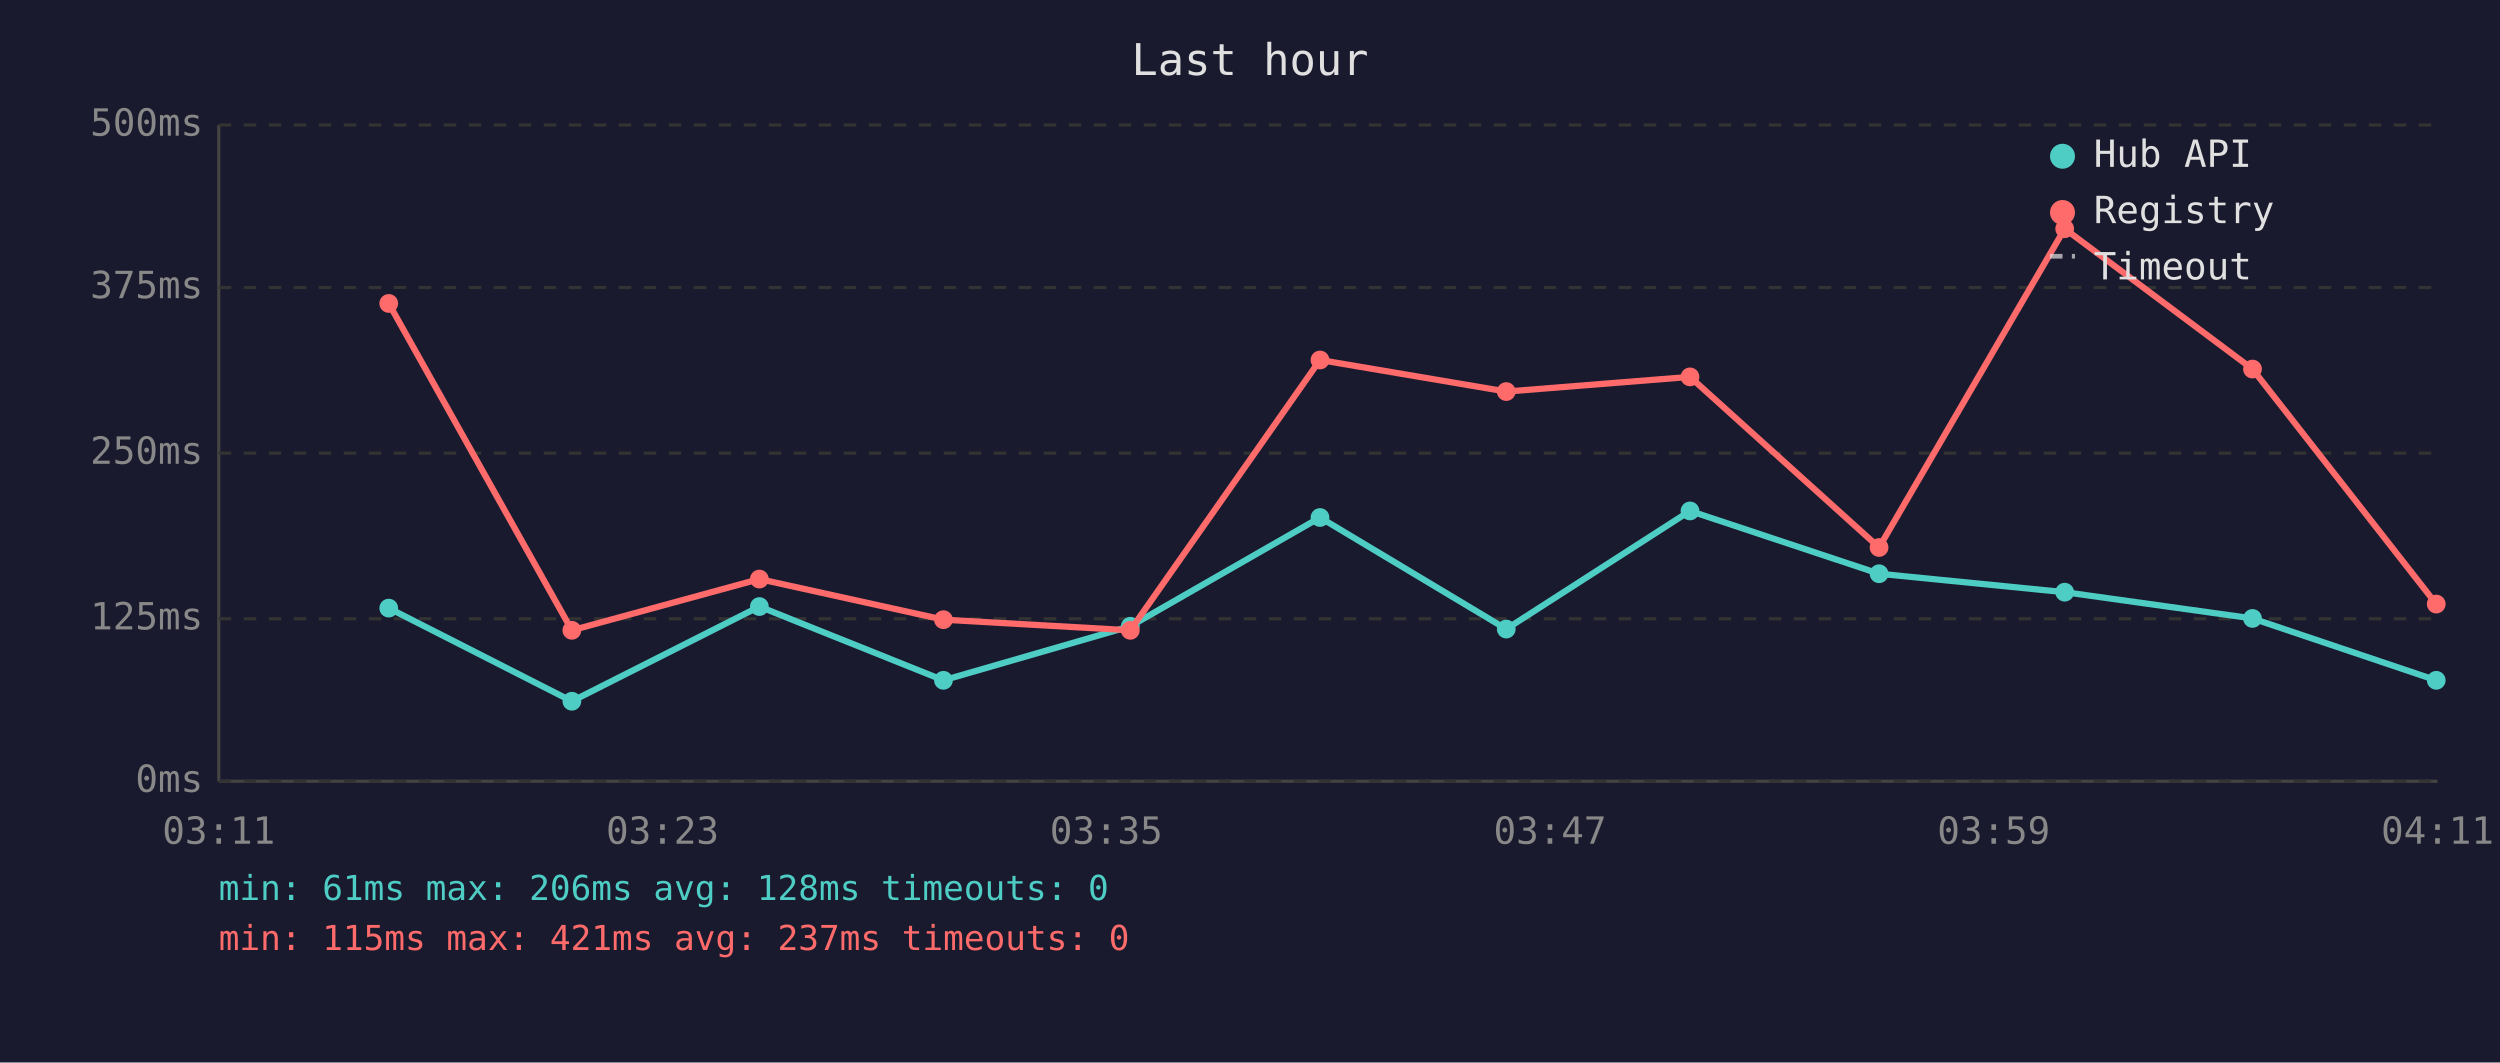
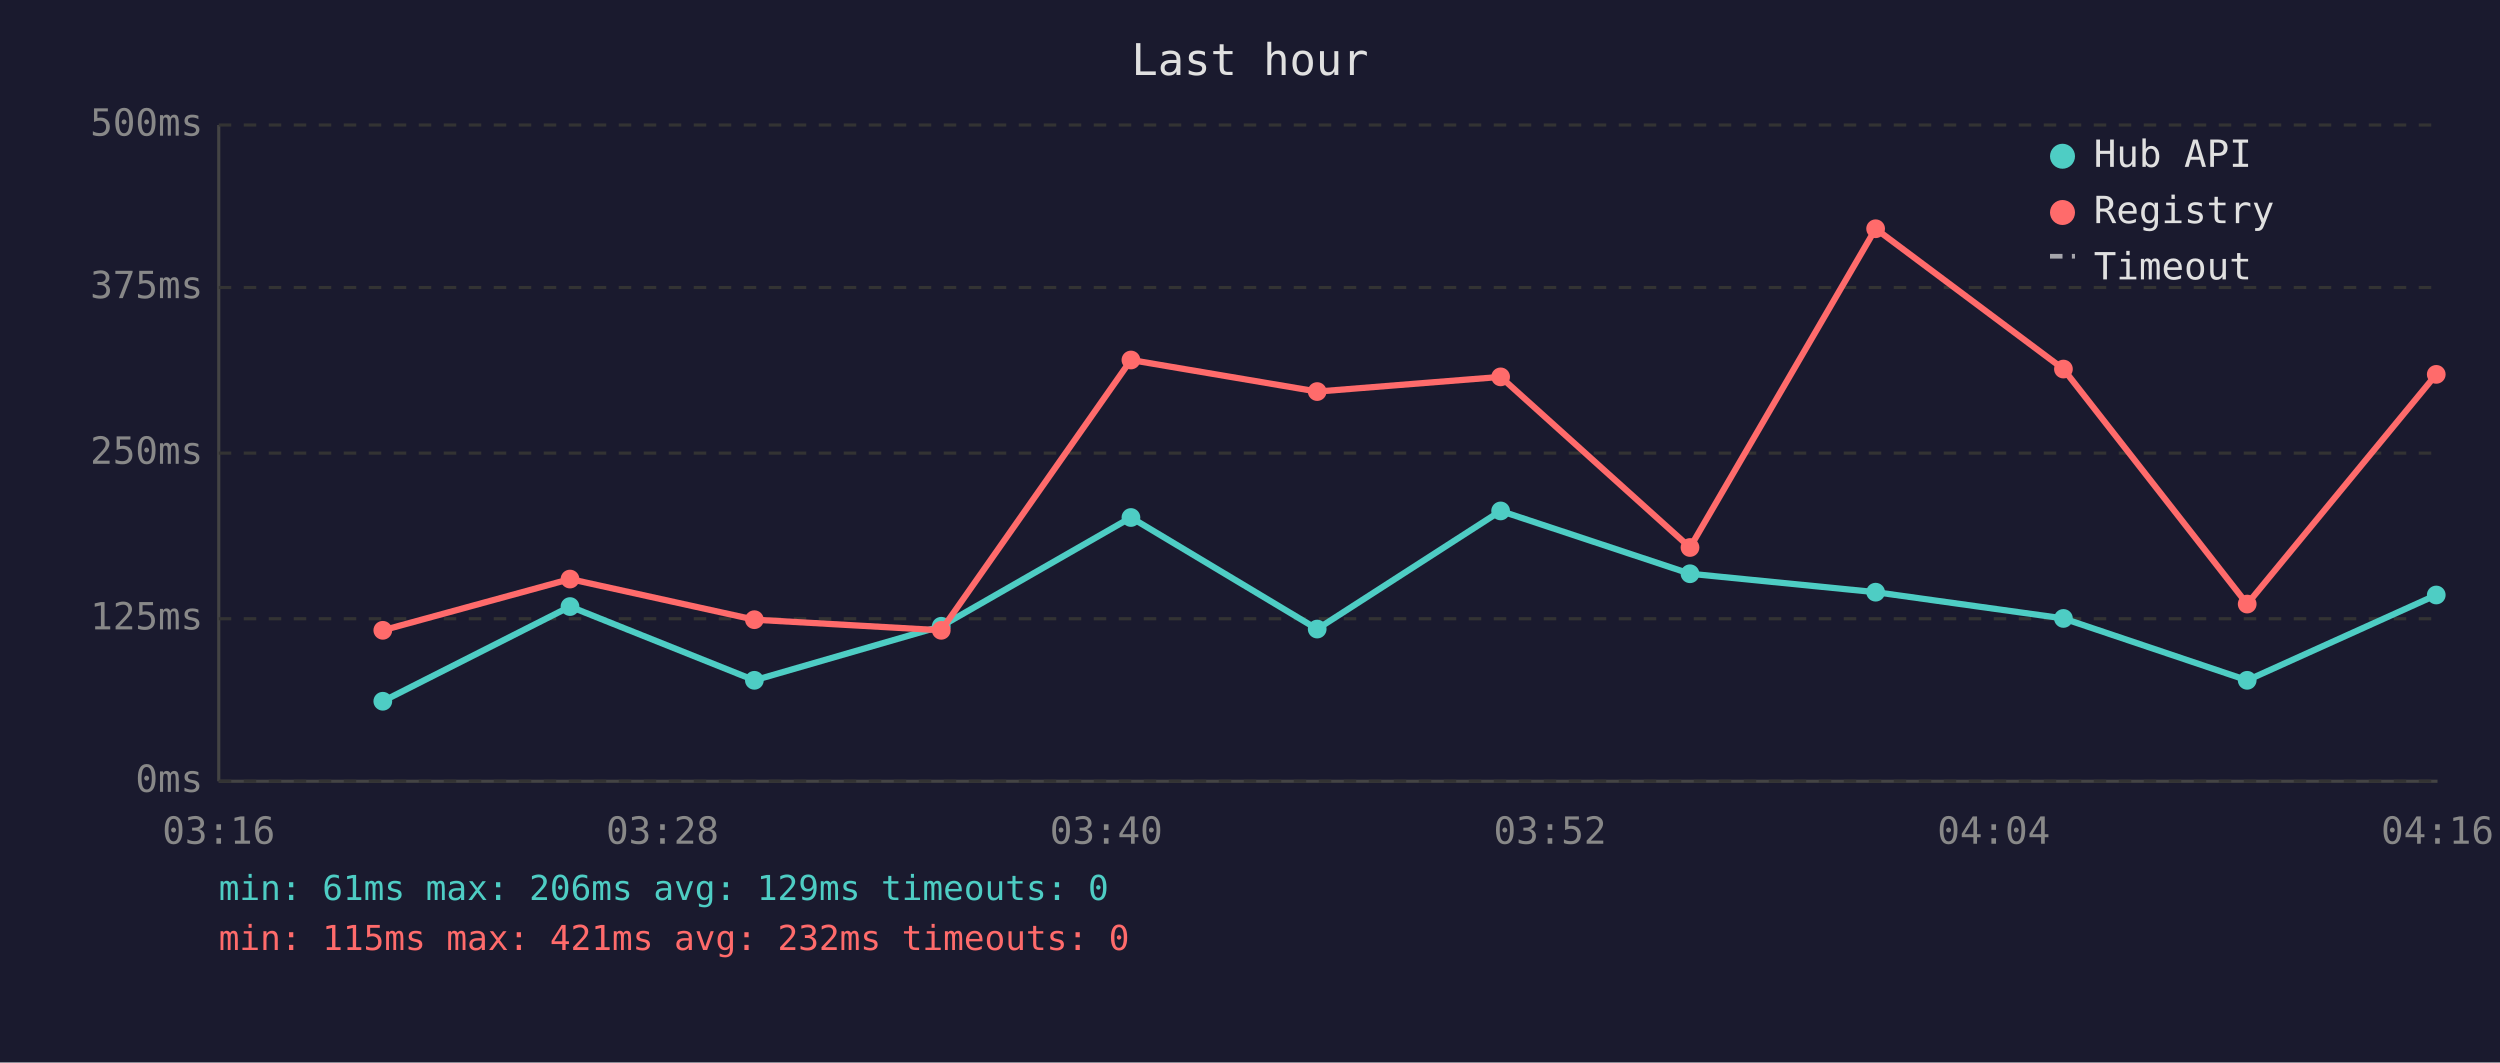
<svg xmlns="http://www.w3.org/2000/svg" viewBox="0 0 800 340" font-family="monospace" font-size="12">
  <rect width="800" height="340" fill="#1a1a2e" />
  <text x="400" y="24" fill="#e0e0e0" font-size="14" text-anchor="middle">Last hour</text>
  <line x1="70" y1="40" x2="70" y2="250" stroke="#444" stroke-width="1" />
  <line x1="70" y1="250" x2="780" y2="250" stroke="#444" stroke-width="1" />
  <line x1="70" y1="250" x2="780" y2="250" stroke="#333" stroke-width="1" stroke-dasharray="4" />
  <text x="65" y="250" fill="#888" text-anchor="end" dominant-baseline="middle">0ms</text>
  <line x1="70" y1="198" x2="780" y2="198" stroke="#333" stroke-width="1" stroke-dasharray="4" />
  <text x="65" y="198" fill="#888" text-anchor="end" dominant-baseline="middle">125ms</text>
  <line x1="70" y1="145" x2="780" y2="145" stroke="#333" stroke-width="1" stroke-dasharray="4" />
  <text x="65" y="145" fill="#888" text-anchor="end" dominant-baseline="middle">250ms</text>
  <line x1="70" y1="92" x2="780" y2="92" stroke="#333" stroke-width="1" stroke-dasharray="4" />
  <text x="65" y="92" fill="#888" text-anchor="end" dominant-baseline="middle">375ms</text>
  <line x1="70" y1="40" x2="780" y2="40" stroke="#333" stroke-width="1" stroke-dasharray="4" />
  <text x="65" y="40" fill="#888" text-anchor="end" dominant-baseline="middle">500ms</text>
-   <text x="70" y="270" fill="#888" text-anchor="middle">03:11</text>
-   <text x="212" y="270" fill="#888" text-anchor="middle">03:23</text>
-   <text x="354" y="270" fill="#888" text-anchor="middle">03:35</text>
-   <text x="496" y="270" fill="#888" text-anchor="middle">03:47</text>
-   <text x="638" y="270" fill="#888" text-anchor="middle">03:59</text>
-   <text x="780" y="270" fill="#888" text-anchor="middle">04:11</text>
-   <polyline points="124.4,194.6 183.0,224.4 243.0,194.1 301.9,217.7 361.7,200.4 422.4,165.6 482.0,201.3 540.8,163.5 601.3,183.6 660.7,189.5 720.8,197.9 779.6,217.7" fill="none" stroke="#4ecdc4" stroke-width="2" opacity="1" />
-   <circle cx="124.4" cy="194.6" r="3" fill="#4ecdc4" />
-   <circle cx="183.0" cy="224.4" r="3" fill="#4ecdc4" />
-   <circle cx="243.0" cy="194.1" r="3" fill="#4ecdc4" />
-   <circle cx="301.9" cy="217.7" r="3" fill="#4ecdc4" />
-   <circle cx="361.7" cy="200.4" r="3" fill="#4ecdc4" />
-   <circle cx="422.4" cy="165.6" r="3" fill="#4ecdc4" />
-   <circle cx="482.0" cy="201.3" r="3" fill="#4ecdc4" />
-   <circle cx="540.8" cy="163.5" r="3" fill="#4ecdc4" />
-   <circle cx="601.3" cy="183.6" r="3" fill="#4ecdc4" />
-   <circle cx="660.7" cy="189.5" r="3" fill="#4ecdc4" />
-   <circle cx="720.8" cy="197.9" r="3" fill="#4ecdc4" />
-   <circle cx="779.6" cy="217.7" r="3" fill="#4ecdc4" />
-   <polyline points="124.4,97.1 183.0,201.7 243.0,185.3 301.9,198.3 361.7,201.7 422.4,115.2 482.0,125.3 540.8,120.6 601.3,175.2 660.7,73.2 720.8,118.1 779.6,193.3" fill="none" stroke="#ff6b6b" stroke-width="2" opacity="1" />
-   <circle cx="124.4" cy="97.1" r="3" fill="#ff6b6b" />
-   <circle cx="183.0" cy="201.7" r="3" fill="#ff6b6b" />
-   <circle cx="243.0" cy="185.3" r="3" fill="#ff6b6b" />
-   <circle cx="301.9" cy="198.3" r="3" fill="#ff6b6b" />
-   <circle cx="361.7" cy="201.7" r="3" fill="#ff6b6b" />
-   <circle cx="422.4" cy="115.2" r="3" fill="#ff6b6b" />
-   <circle cx="482.0" cy="125.3" r="3" fill="#ff6b6b" />
-   <circle cx="540.8" cy="120.6" r="3" fill="#ff6b6b" />
-   <circle cx="601.3" cy="175.2" r="3" fill="#ff6b6b" />
-   <circle cx="660.7" cy="73.2" r="3" fill="#ff6b6b" />
-   <circle cx="720.8" cy="118.1" r="3" fill="#ff6b6b" />
-   <circle cx="779.6" cy="193.3" r="3" fill="#ff6b6b" />
+   <text x="70" y="270" fill="#888" text-anchor="middle">03:16</text>
+   <text x="212" y="270" fill="#888" text-anchor="middle">03:28</text>
+   <text x="354" y="270" fill="#888" text-anchor="middle">03:40</text>
+   <text x="496" y="270" fill="#888" text-anchor="middle">03:52</text>
+   <text x="638" y="270" fill="#888" text-anchor="middle">04:04</text>
+   <text x="780" y="270" fill="#888" text-anchor="middle">04:16</text>
+   <polyline points="122.5,224.4 182.4,194.1 241.4,217.7 301.2,200.4 361.9,165.6 421.5,201.3 480.2,163.5 540.8,183.6 600.2,189.5 660.3,197.9 719.1,217.7 779.6,190.4" fill="none" stroke="#4ecdc4" stroke-width="2" opacity="1" />
+   <circle cx="122.5" cy="224.4" r="3" fill="#4ecdc4" />
+   <circle cx="182.4" cy="194.1" r="3" fill="#4ecdc4" />
+   <circle cx="241.4" cy="217.7" r="3" fill="#4ecdc4" />
+   <circle cx="301.2" cy="200.4" r="3" fill="#4ecdc4" />
+   <circle cx="361.9" cy="165.6" r="3" fill="#4ecdc4" />
+   <circle cx="421.5" cy="201.3" r="3" fill="#4ecdc4" />
+   <circle cx="480.2" cy="163.5" r="3" fill="#4ecdc4" />
+   <circle cx="540.8" cy="183.6" r="3" fill="#4ecdc4" />
+   <circle cx="600.2" cy="189.5" r="3" fill="#4ecdc4" />
+   <circle cx="660.3" cy="197.9" r="3" fill="#4ecdc4" />
+   <circle cx="719.1" cy="217.7" r="3" fill="#4ecdc4" />
+   <circle cx="779.6" cy="190.4" r="3" fill="#4ecdc4" />
+   <polyline points="122.5,201.7 182.4,185.3 241.4,198.3 301.2,201.7 361.9,115.2 421.5,125.3 480.2,120.6 540.8,175.2 600.2,73.2 660.3,118.1 719.1,193.3 779.6,119.8" fill="none" stroke="#ff6b6b" stroke-width="2" opacity="1" />
+   <circle cx="122.5" cy="201.7" r="3" fill="#ff6b6b" />
+   <circle cx="182.4" cy="185.3" r="3" fill="#ff6b6b" />
+   <circle cx="241.4" cy="198.3" r="3" fill="#ff6b6b" />
+   <circle cx="301.2" cy="201.7" r="3" fill="#ff6b6b" />
+   <circle cx="361.9" cy="115.2" r="3" fill="#ff6b6b" />
+   <circle cx="421.5" cy="125.3" r="3" fill="#ff6b6b" />
+   <circle cx="480.2" cy="120.6" r="3" fill="#ff6b6b" />
+   <circle cx="540.8" cy="175.2" r="3" fill="#ff6b6b" />
+   <circle cx="600.2" cy="73.2" r="3" fill="#ff6b6b" />
+   <circle cx="660.3" cy="118.1" r="3" fill="#ff6b6b" />
+   <circle cx="719.1" cy="193.3" r="3" fill="#ff6b6b" />
+   <circle cx="779.6" cy="119.8" r="3" fill="#ff6b6b" />
  <circle cx="660" cy="50" r="4" fill="#4ecdc4" />
  <text x="670" y="50" fill="#e0e0e0" dominant-baseline="middle">Hub API</text>
  <circle cx="660" cy="68" r="4" fill="#ff6b6b" />
  <text x="670" y="68" fill="#e0e0e0" dominant-baseline="middle">Registry</text>
  <line x1="656" y1="82" x2="664" y2="82" stroke="#e0e0e0" stroke-width="1.5" stroke-dasharray="4,3" opacity="0.7" />
  <text x="670" y="86" fill="#e0e0e0" dominant-baseline="middle">Timeout</text>
-   <text x="70" y="288" fill="#4ecdc4" font-size="11">min: 61ms  max: 206ms  avg: 128ms  timeouts: 0</text>
-   <text x="70" y="304" fill="#ff6b6b" font-size="11">min: 115ms  max: 421ms  avg: 237ms  timeouts: 0</text>
+   <text x="70" y="288" fill="#4ecdc4" font-size="11">min: 61ms  max: 206ms  avg: 129ms  timeouts: 0</text>
+   <text x="70" y="304" fill="#ff6b6b" font-size="11">min: 115ms  max: 421ms  avg: 232ms  timeouts: 0</text>
</svg>
